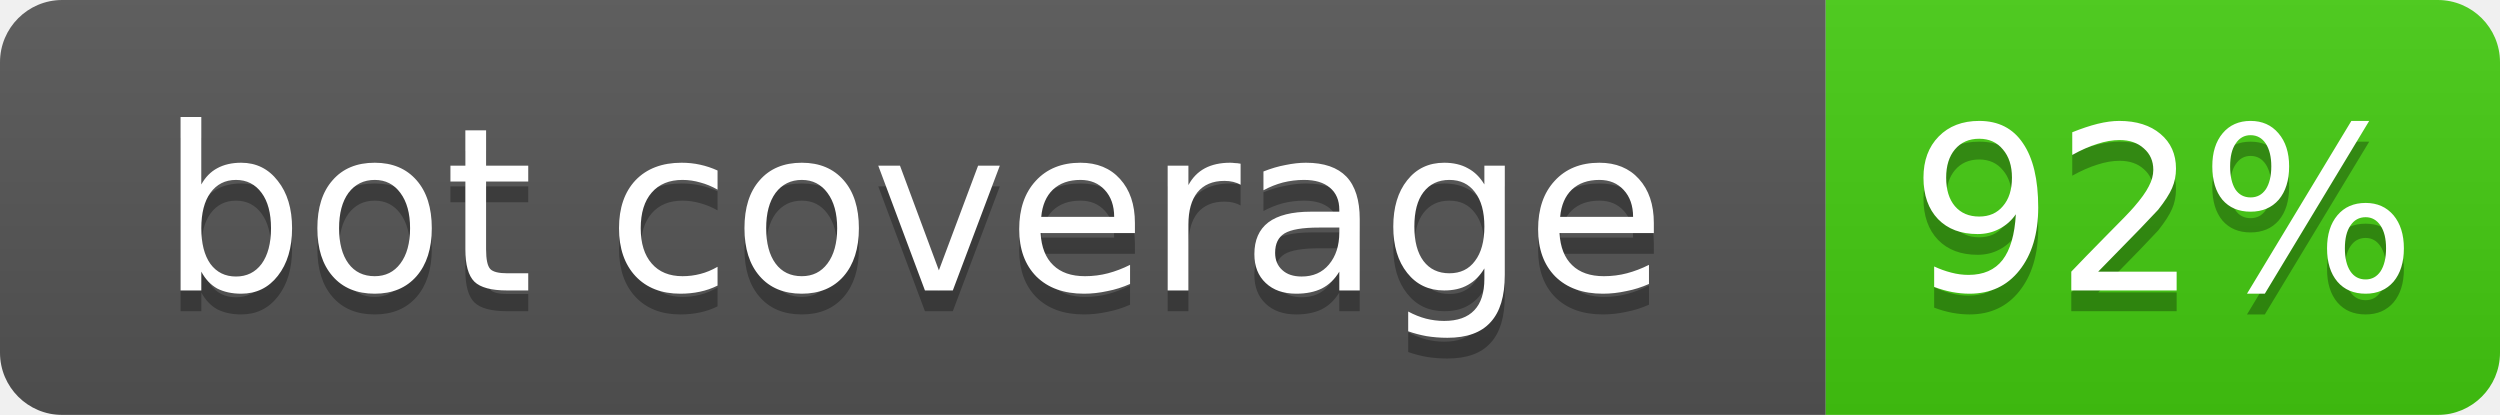
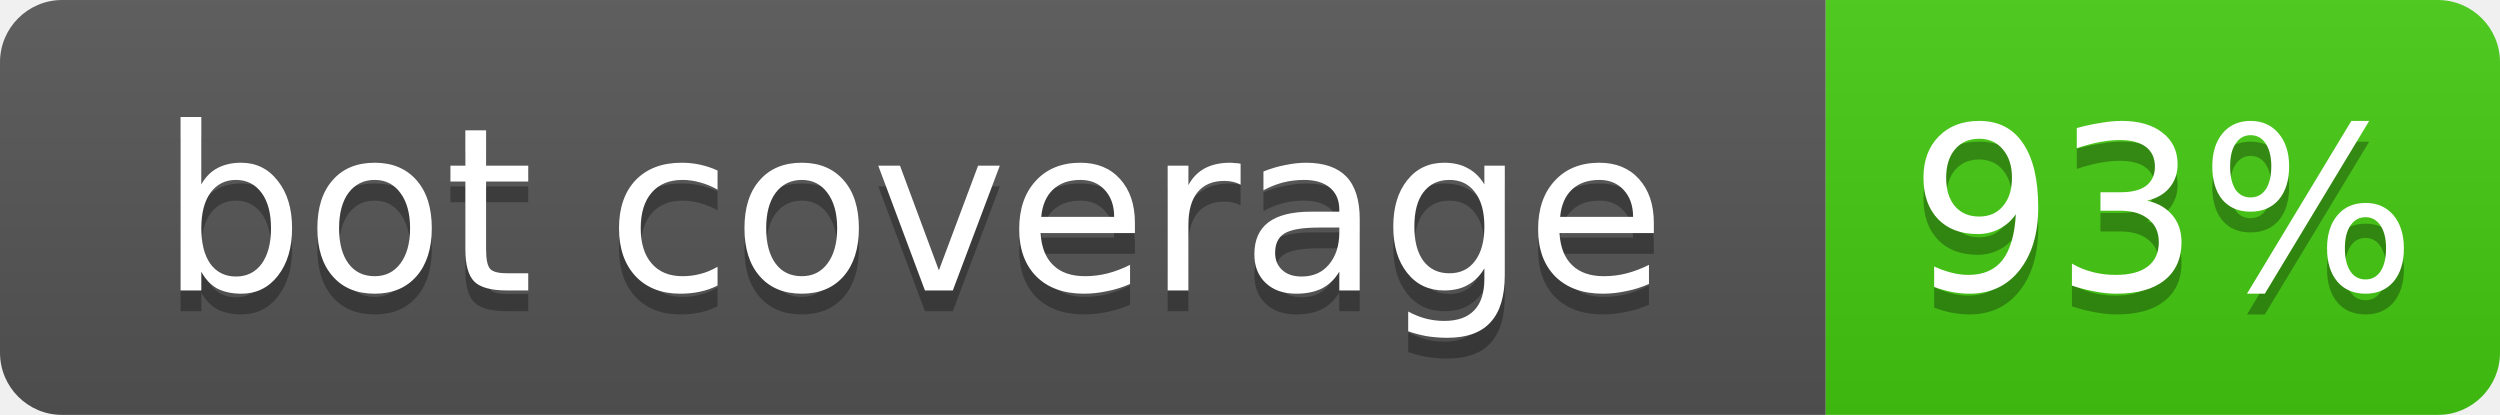
<svg xmlns="http://www.w3.org/2000/svg" width="120.5" height="20">
  <linearGradient id="b" x2="0" y2="100%">
    <stop offset="0" stop-color="#bbb" stop-opacity=".1" />
    <stop offset="1" stop-opacity=".1" />
  </linearGradient>
  <mask id="a">
    <rect width="120.5" height="20" rx="3" fill="#fff" />
  </mask>
  <g mask="url(#a)">
    <rect width="88.0" height="20" fill="#555" />
    <rect x="88.0" width="32.5" height="20" fill="#4c1" />
    <rect width="120.5" height="20" fill="url(#b)" />
  </g>
  <g fill="#fff" text-anchor="middle" font-family="DejaVu Sans,Verdana,Geneva,sans-serif" font-size="11">
    <text x="44.0" y="15" fill="#010101" fill-opacity=".3">bot coverage</text>
    <text x="44.0" y="14">bot coverage</text>
-     <text x="104.25" y="15" fill="#010101" fill-opacity=".3">92%</text>
-     <text x="104.25" y="14">92%</text>
+     <text x="104.25" y="15" fill="#010101" fill-opacity=".3">93%</text>
+     <text x="104.25" y="14">93%</text>
  </g>
</svg>
